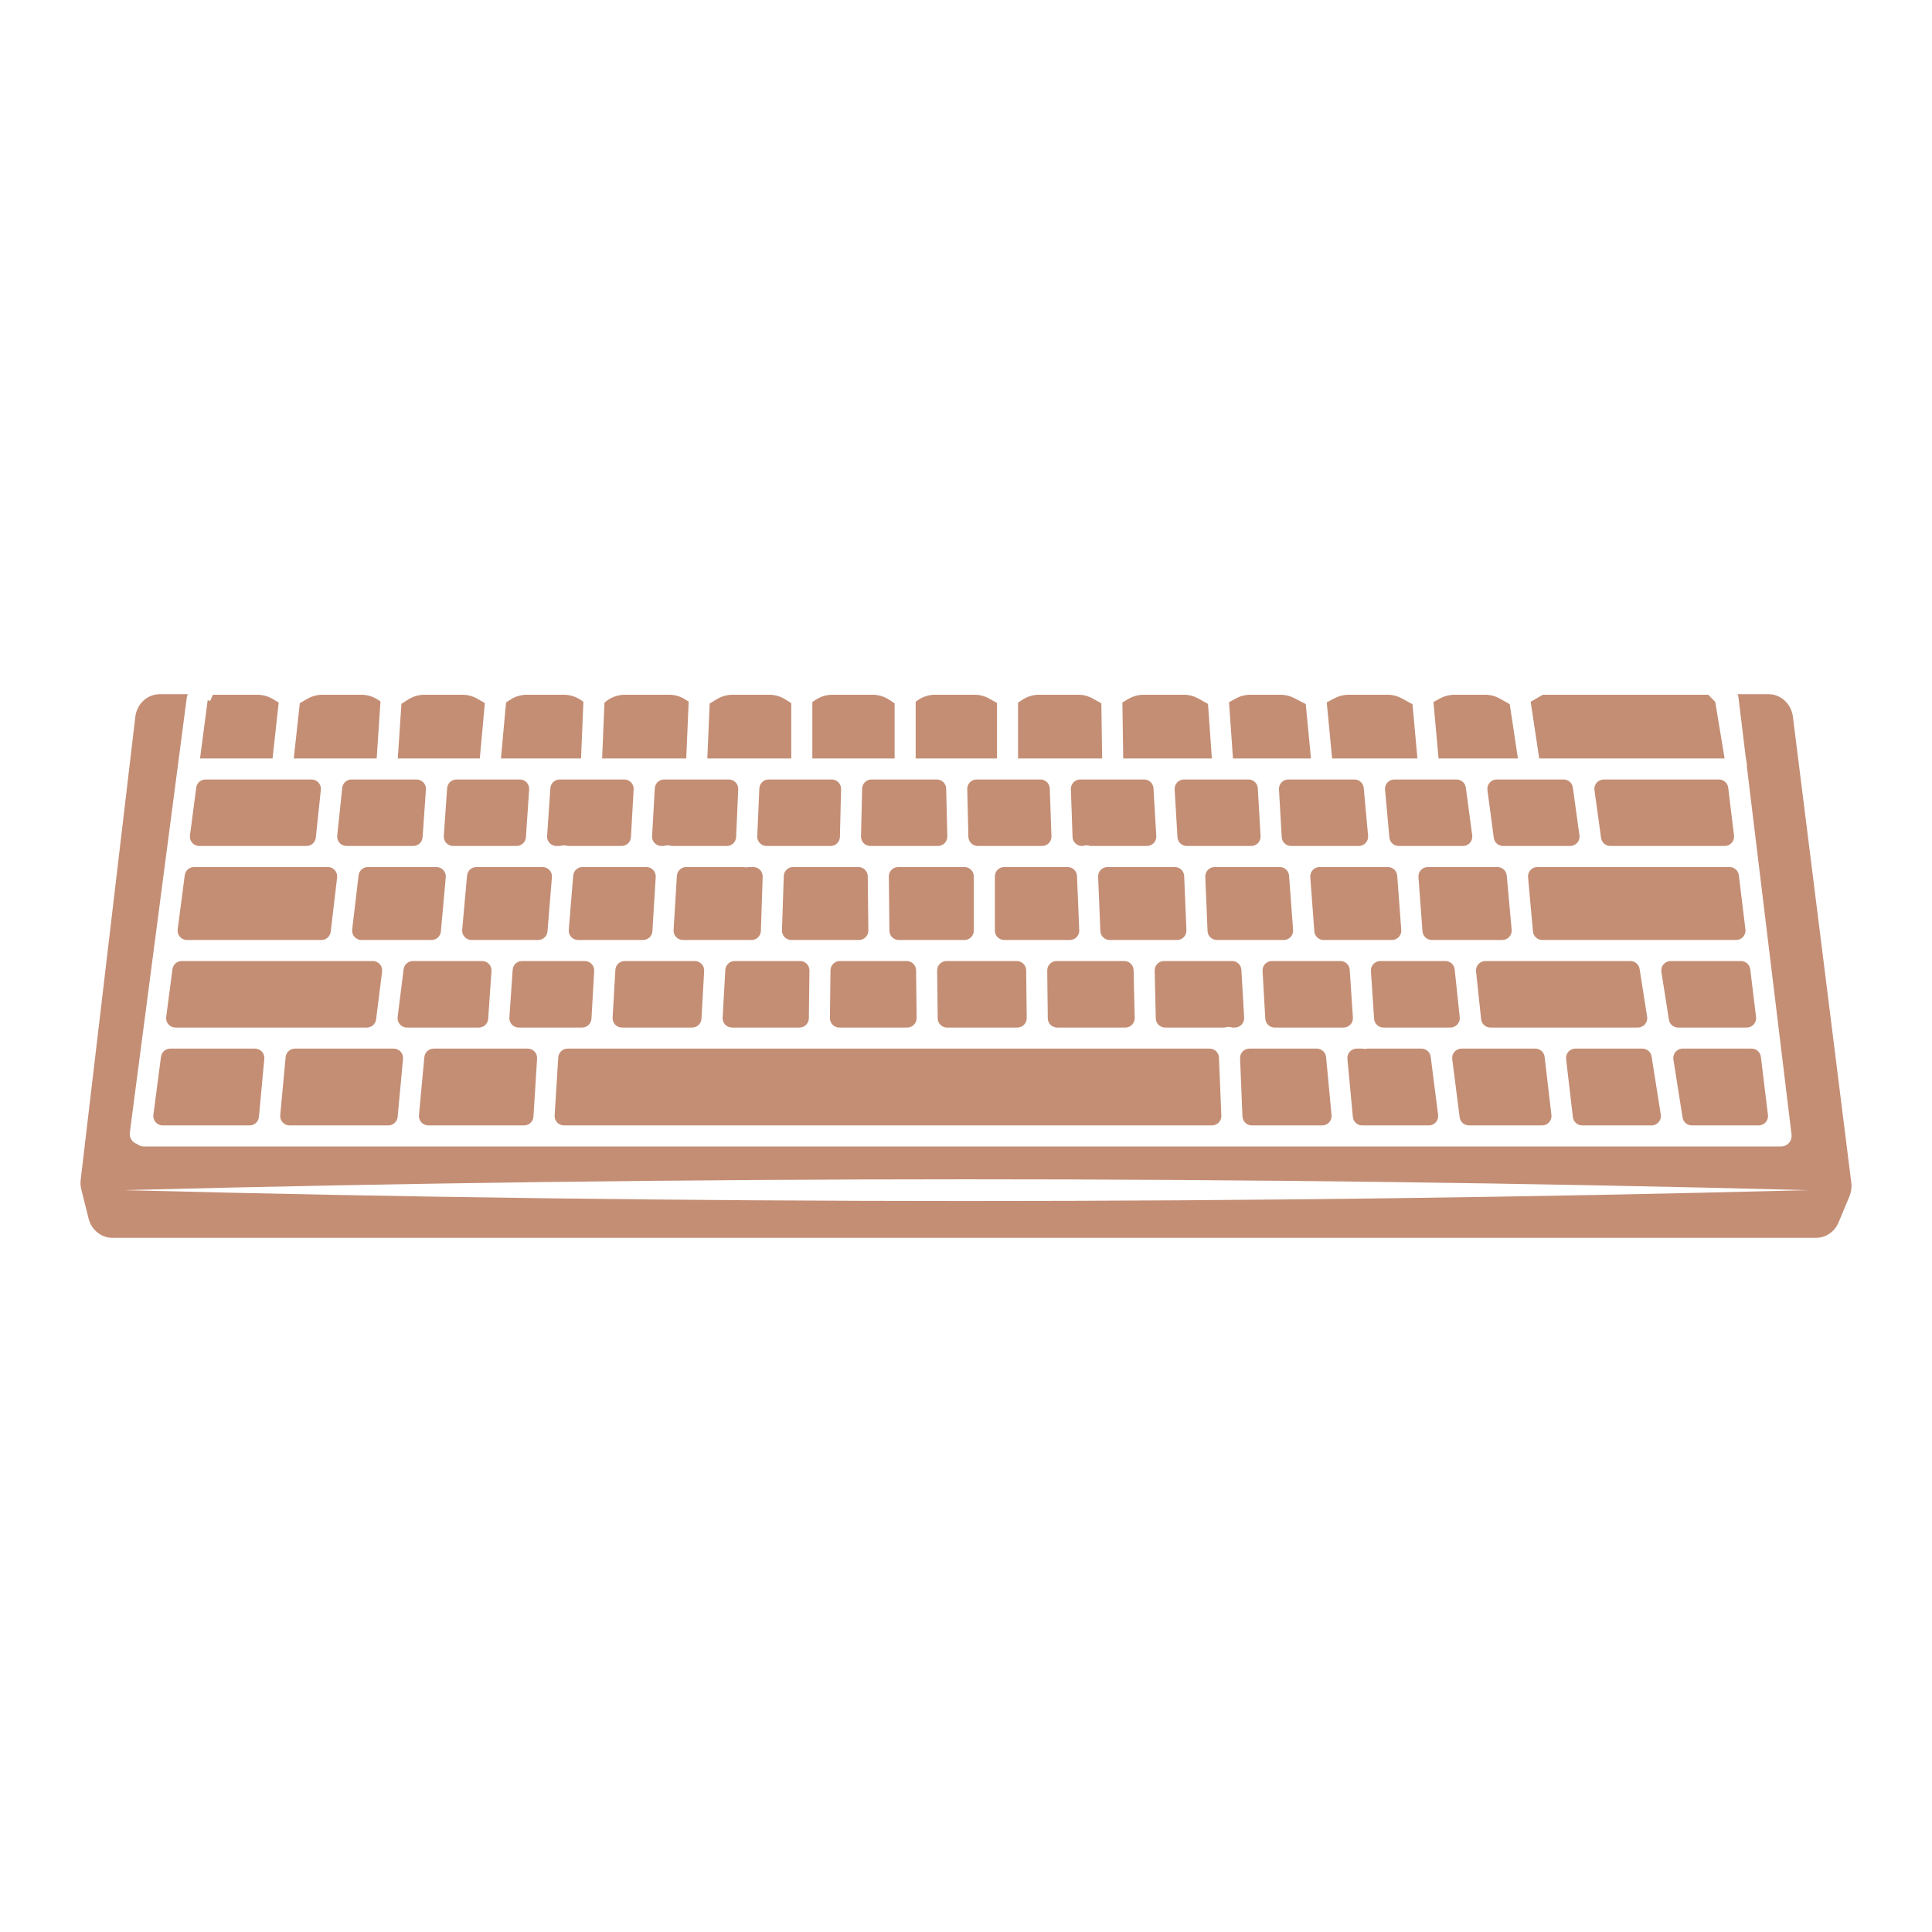
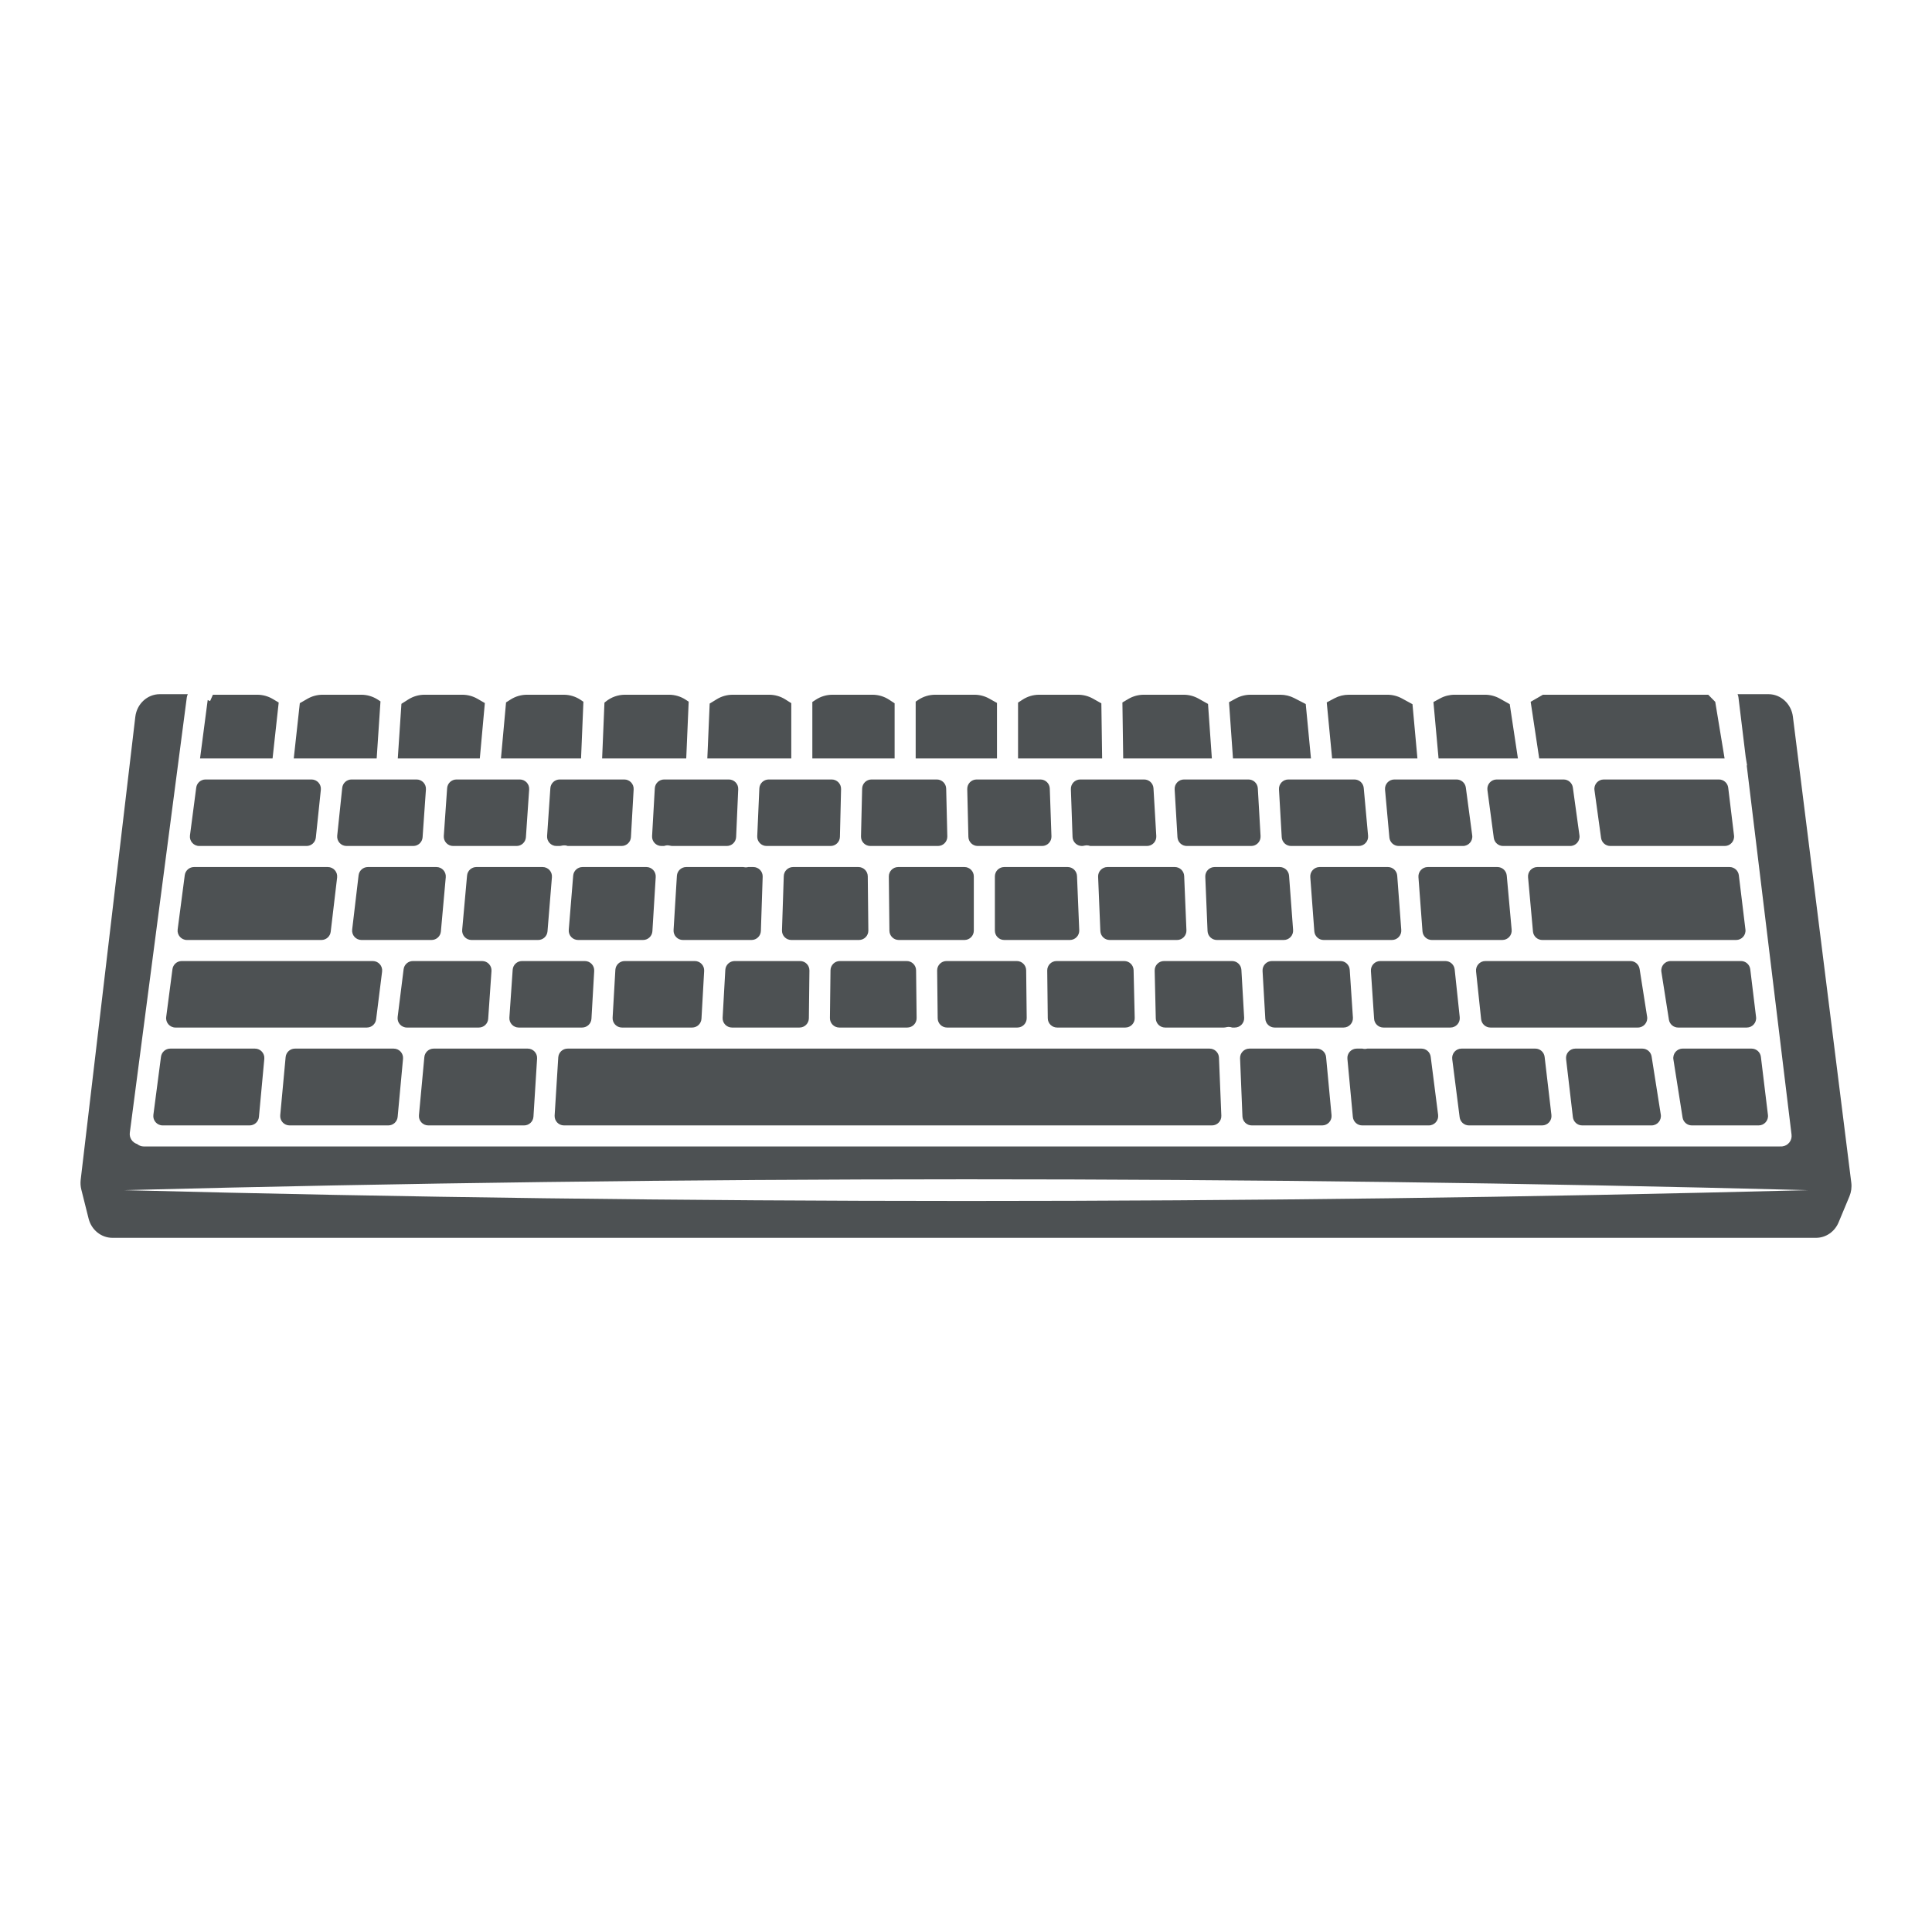
<svg xmlns="http://www.w3.org/2000/svg" version="1.1" id="Capa_1" x="0px" y="0px" viewBox="0 0 1200 1200" enable-background="new 0 0 1200 1200" xml:space="preserve">
-   <path d="M587.688,489.822l0.707,29.681c0.078,3.264-2.547,5.952-5.812,5.952h-41.988  c-3.265,0-5.89-2.688-5.812-5.952l0.708-29.681c0.075-3.156,2.655-5.675,5.811-5.675h40.574  C585.033,484.147,587.612,486.667,587.688,489.822z M492.623,538.535c-3.136,0-5.707,2.487-5.81,5.622l-1.111,33.679  c-0.108,3.284,2.525,6.005,5.81,6.005h42.022c3.235,0,5.847-2.641,5.813-5.875l-0.359-33.679c-0.034-3.186-2.627-5.751-5.813-5.751  H492.623z M563.183,596.921h-41.532c-3.184,0-5.775,2.561-5.813,5.744l-0.354,29.681c-0.038,3.237,2.575,5.882,5.813,5.882h42.219  c3.236,0,5.849-2.643,5.813-5.879l-0.334-29.681C568.96,599.484,566.368,596.921,563.183,596.921z M646.23,484.147h-39.642  c-3.265,0-5.89,2.688-5.812,5.952l0.708,29.681c0.075,3.156,2.655,5.675,5.811,5.675h39.971c3.29,0,5.924-2.728,5.809-6.016  l-1.036-29.681C651.931,486.628,649.362,484.147,646.23,484.147z M623.746,538.535c-3.211,0-5.813,2.603-5.813,5.813v33.679  c0,3.211,2.603,5.813,5.813,5.813h40.781c3.305,0,5.945-2.751,5.808-6.053l-1.388-33.679c-0.128-3.115-2.691-5.574-5.808-5.574  H623.746z M322.873,484.147h-39.354c-3.054,0-5.587,2.362-5.799,5.409l-2.071,29.681c-0.234,3.362,2.43,6.218,5.799,6.218h39.401  c3.057,0,5.592-2.368,5.8-5.418l2.024-29.681C328.902,486.998,326.239,484.147,322.873,484.147z M557.884,538.535  c-3.235,0-5.847,2.641-5.813,5.875l0.358,33.679c0.034,3.186,2.627,5.751,5.813,5.751h40.797c3.211,0,5.813-2.603,5.813-5.813  v-33.679c0-3.21-2.603-5.813-5.813-5.813H557.884z M631.556,596.921h-43.664c-3.236,0-5.849,2.643-5.813,5.879l0.334,29.681  c0.036,3.185,2.628,5.748,5.813,5.748h43.667c3.236,0,5.85-2.643,5.813-5.879l-0.338-29.681  C637.333,599.483,634.741,596.921,631.556,596.921z M361.807,538.535c-3.027,0-5.548,2.323-5.794,5.34l-2.749,33.679  c-0.277,3.386,2.397,6.286,5.794,6.286h40.36c3.073,0,5.615-2.391,5.802-5.458l2.062-33.679c0.204-3.344-2.452-6.169-5.802-6.169  H361.807z M387.766,484.147h-40.129c-3.057,0-5.592,2.368-5.8,5.418l-2.024,29.681c-0.229,3.358,2.433,6.209,5.8,6.209h1.808  c0.543,0,1.074-0.109,1.602-0.231c0.626-0.144,1.282-0.202,1.96-0.15c0.582,0.048,1.128,0.194,1.654,0.381h33.443  c3.082,0,5.629-2.406,5.804-5.483l1.686-29.681C393.759,486.956,391.106,484.147,387.766,484.147z M295.888,538.535  c-3.009,0-5.521,2.296-5.79,5.293l-3.027,33.679c-0.306,3.402,2.374,6.333,5.79,6.333h41.406c3.027,0,5.548-2.323,5.794-5.34  l2.749-33.679c0.276-3.386-2.397-6.286-5.794-6.286H295.888z M388.015,596.921c-3.081,0-5.627,2.404-5.804,5.48l-1.706,29.681  c-0.192,3.336,2.462,6.147,5.804,6.147h43.586c3.084,0,5.631-2.408,5.804-5.487l1.667-29.681c0.187-3.333-2.465-6.139-5.804-6.139  H388.015z M464.752,538.535c-0.491,0.118-0.996,0.199-1.521,0.199c-0.097,0-0.194-0.003-0.294-0.005  c-0.454-0.02-0.895-0.087-1.319-0.194h-35.386c-3.072,0-5.614,2.391-5.802,5.458l-2.063,33.679  c-0.205,3.344,2.452,6.169,5.802,6.169h42.62c3.136,0,5.707-2.487,5.81-5.622l1.111-33.679c0.108-3.284-2.525-6.005-5.81-6.005  H464.752z M516.59,484.147H477.45c-3.111,0-5.671,2.45-5.808,5.558l-1.306,29.681c-0.146,3.308,2.497,6.069,5.808,6.069h39.738  c3.157,0,5.737-2.519,5.812-5.675l0.707-29.681C522.479,486.835,519.854,484.147,516.59,484.147z M452.717,484.147h-40.204  c-3.083,0-5.629,2.406-5.804,5.484l-1.686,29.681c-0.19,3.335,2.464,6.143,5.804,6.143h1.559c0.82-0.298,1.714-0.443,2.65-0.388  c0.333,0.02,0.655,0.073,0.968,0.148c0.542,0.129,1.087,0.241,1.644,0.241h33.764c3.111,0,5.671-2.45,5.808-5.558l1.306-29.681  C458.671,486.909,456.028,484.147,452.717,484.147z M456.309,596.921c-3.084,0-5.631,2.408-5.804,5.487l-1.667,29.681  c-0.187,3.334,2.465,6.139,5.804,6.139h41.947c3.184,0,5.775-2.561,5.813-5.744l0.353-29.681c0.039-3.237-2.575-5.882-5.813-5.882  H456.309z M123.756,525.455h66.636c2.976,0,5.472-2.248,5.782-5.208l3.107-29.681c0.359-3.431-2.332-6.419-5.782-6.419h-65.858  c-2.919,0-5.385,2.164-5.764,5.059l-3.886,29.681C117.537,522.368,120.246,525.455,123.756,525.455z M105.757,651.309  c-2.919,0-5.385,2.164-5.764,5.059l-4.724,36.078c-0.455,3.481,2.254,6.568,5.764,6.568h54.003c3.002,0,5.511-2.286,5.788-5.276  l3.347-36.078c0.316-3.408-2.366-6.35-5.788-6.35H105.757z M881.024,544.78l2.509,33.679c0.226,3.035,2.754,5.381,5.797,5.381h43.8  c3.418,0,6.098-2.934,5.79-6.337l-3.049-33.679c-0.271-2.995-2.782-5.289-5.79-5.289h-43.26  C883.441,538.535,880.773,541.409,881.024,544.78z M110.348,577.273c-0.456,3.481,2.254,6.568,5.764,6.568h83.524  c2.947,0,5.427-2.204,5.773-5.13l3.984-33.679c0.409-3.457-2.292-6.496-5.773-6.496h-83.099c-2.919,0-5.385,2.164-5.764,5.059  L110.348,577.273z M233.618,633.136l3.71-29.681c0.434-3.47-2.272-6.534-5.768-6.534H112.877c-2.919,0-5.385,2.164-5.764,5.059  l-3.886,29.681c-0.455,3.48,2.254,6.568,5.764,6.568h118.858C230.781,638.228,233.254,636.045,233.618,633.136z M698.286,596.921  h-42.02c-3.237,0-5.85,2.643-5.813,5.879l0.338,29.681c0.036,3.185,2.628,5.747,5.813,5.747h42.373c3.263,0,5.887-2.686,5.811-5.948  l-0.69-29.681C704.024,599.442,701.444,596.921,698.286,596.921z M1080.03,543.648c-0.354-2.918-2.831-5.113-5.771-5.113H954.891  c-3.417,0-6.097,2.934-5.789,6.337l3.049,33.679c0.271,2.995,2.782,5.289,5.79,5.289h120.408c3.488,0,6.191-3.051,5.771-6.514  L1080.03,543.648z M1045.119,651.309c-3.572,0-6.299,3.192-5.742,6.72l5.696,36.078c0.446,2.826,2.882,4.907,5.742,4.907h41.516  c3.489,0,6.191-3.051,5.771-6.514l-4.381-36.078c-0.354-2.918-2.831-5.113-5.771-5.113H1045.119z M1087.119,602.034  c-0.354-2.918-2.831-5.113-5.771-5.113h-43.688c-3.571,0-6.297,3.189-5.743,6.717l4.669,29.681c0.444,2.827,2.88,4.91,5.742,4.91  h42.624c3.489,0,6.191-3.051,5.771-6.514L1087.119,602.034z M775.452,484.147h-40.055c-3.345,0-6,2.816-5.803,6.155l1.746,29.681  c0.181,3.073,2.725,5.472,5.803,5.472h40.014c3.342,0,5.996-2.811,5.804-6.147l-1.706-29.681  C781.078,486.551,778.533,484.147,775.452,484.147z M682.059,544.588l1.388,33.679c0.128,3.115,2.691,5.574,5.809,5.574h41.85  c3.305,0,5.946-2.753,5.808-6.055l-1.403-33.679c-0.13-3.114-2.692-5.571-5.808-5.571h-41.835  C684.563,538.535,681.923,541.286,682.059,544.588z M748.624,544.59l1.403,33.679c0.13,3.114,2.692,5.571,5.808,5.571h41.535  c3.381,0,6.048-2.874,5.797-6.245l-2.508-33.679c-0.226-3.035-2.754-5.382-5.797-5.382h-40.43  C751.127,538.535,748.486,541.288,748.624,544.59z M910.463,489.192c-0.385-2.888-2.849-5.045-5.762-5.045H866.06  c-3.419,0-6.099,2.935-5.79,6.34l2.699,29.681c0.272,2.994,2.783,5.287,5.79,5.287h39.9c3.516,0,6.227-3.097,5.762-6.582  L910.463,489.192z M933.587,525.455h41.678c3.526,0,6.241-3.114,5.759-6.607l-4.093-29.681c-0.397-2.877-2.855-5.019-5.759-5.019  h-41.543c-3.516,0-6.227,3.097-5.762,6.582l3.958,29.681C928.21,523.298,930.674,525.455,933.587,525.455z M813.84,544.78  l2.509,33.679c0.226,3.035,2.754,5.381,5.797,5.381h42.409c3.38,0,6.048-2.874,5.797-6.245l-2.508-33.679  c-0.226-3.035-2.754-5.382-5.797-5.382h-42.409C816.256,538.535,813.589,541.409,813.84,544.78z M841.254,484.147H800.2  c-3.342,0-5.995,2.811-5.804,6.147l1.706,29.681c0.177,3.076,2.723,5.48,5.804,5.48h42.047c3.418,0,6.099-2.935,5.789-6.34  l-2.699-29.681C846.771,486.44,844.261,484.147,841.254,484.147z M710.645,484.147H670.95c-3.29,0-5.924,2.728-5.809,6.016  l1.036,29.681c0.11,3.13,2.678,5.61,5.81,5.61c0.547,0,1.081-0.108,1.613-0.236c0.358-0.086,0.727-0.144,1.11-0.16  c0.089-0.003,0.181-0.005,0.273-0.005c0.77,0,1.503,0.154,2.192,0.401h35.217c3.345,0,6-2.816,5.803-6.154l-1.746-29.681  C716.268,486.547,713.723,484.147,710.645,484.147z M504.559,471.067h51.105V436.83l-3.414-2.234  c-3.078-2.014-6.676-3.086-10.354-3.086h-24.82c-3.678,0-7.276,1.072-10.354,3.086l-2.163,1.415V471.067z M568.744,471.067h50.505  v-34.46l-4.783-2.682c-2.826-1.584-6.01-2.416-9.249-2.416h-24.338c-3.779,0-7.471,1.132-10.601,3.25l-1.534,1.038V471.067z   M697.638,471.067h55.07l-2.383-33.84l-5.891-3.302c-2.825-1.584-6.01-2.415-9.248-2.415h-24.744c-3.403,0-6.742,0.918-9.667,2.657  l-3.627,2.157L697.638,471.067z M632.328,471.067h52.226l-0.482-34.213l-5.223-2.928c-2.825-1.584-6.01-2.416-9.249-2.416h-24.155  c-3.678,0-7.276,1.072-10.353,3.085l-2.764,1.807V471.067z M765.822,471.067h48.437l-3.238-33.779l-7.106-3.67  c-2.683-1.385-5.658-2.108-8.678-2.108h-18.522c-3.163,0-6.276,0.793-9.053,2.308l-4.297,2.343L765.822,471.067z M893.516,471.067  h49.287l-5.079-33.702l-6.132-3.439c-2.826-1.584-6.011-2.417-9.25-2.417h-18.856c-3.163,0-6.277,0.794-9.054,2.308l-4.099,2.235  L893.516,471.067z M956.028,471.067h115.141l-5.804-35.14l-4.346-4.417H958.335l-7.607,4.39L956.028,471.067z M827.398,471.067  h52.986l-3.062-33.679l-6.551-3.571c-2.777-1.514-5.89-2.307-9.053-2.307h-23.973c-3.089,0-6.132,0.757-8.861,2.204l-4.822,2.557  L827.398,471.067z M128.99,434.882l-4.737,36.185H169.3l3.806-34.721l-3.665-2.179c-2.925-1.739-6.264-2.657-9.667-2.657h-27.537  l-1.75,3.955l-1.495-0.662C128.989,434.83,128.994,434.855,128.99,434.882z M182.46,471.067h51.502l2.362-35.425l-1.6-1.047  c-3.078-2.013-6.676-3.086-10.354-3.086h-23.985c-3.319,0-6.579,0.873-9.454,2.532l-4.71,2.718L182.46,471.067z M439.332,471.067  h52.147V436.75l-3.644-2.307c-3.026-1.916-6.534-2.933-10.117-2.933h-22.628c-3.49,0-6.912,0.966-9.887,2.79l-4.409,2.704  L439.332,471.067z M1148.719,743.081l-6.734,16.151c-2.432,5.83-7.93,9.6-14.008,9.6H69.812c-6.941,0-13.021-4.911-14.784-11.945  l-4.527-18.061c-0.493-1.973-0.623-3.999-0.386-6.02l33.932-287.594c0.945-8.007,7.467-14.043,15.17-14.043h17.441  c-0.305,0.623-0.541,1.29-0.635,2.017L80.632,703.507c-0.421,3.206,1.565,6.155,4.552,7.078c1.129,0.929,2.555,1.509,4.131,1.509  h1016.16c0.13,0,0.251-0.031,0.379-0.038c0.139,0.009,0.272,0.038,0.413,0.038c0.263,0,0.529-0.015,0.797-0.049  c3.584-0.434,6.139-3.694,5.702-7.281l-27.85-229.384l0.218-0.036l-0.84-5.085l-4.52-37.229c-0.08-0.665-0.284-1.279-0.542-1.861  h19.207c7.644,0,14.158,5.986,15.157,13.921l36.275,289.495C1150.231,737.48,1149.833,740.415,1148.719,743.081z M1122.944,739.221  c-347.101-9.015-698.683-8.943-1045.785,0.002C424.262,748.167,775.844,748.239,1122.944,739.221z M373.993,471.067h52.244  l1.512-35.249l-1.871-1.224c-3.077-2.013-6.676-3.085-10.353-3.085h-27.324c-4.364,0-8.594,1.509-11.972,4.272l-0.794,0.649  L373.993,471.067z M311.153,471.067H360.9l1.466-35.196l-1.642-1.111c-3.13-2.118-6.822-3.25-10.601-3.25h-22.808  c-3.582,0-7.09,1.017-10.116,2.933l-2.884,1.826L311.153,471.067z M247.07,471.067h50.951l3.124-34.388l-4.568-2.637  c-2.875-1.659-6.136-2.533-9.455-2.533h-23.393c-3.581,0-7.089,1.017-10.115,2.932l-4.283,2.711L247.07,471.067z M367.364,632.749  l1.706-29.681c0.192-3.336-2.462-6.147-5.804-6.147h-39.032c-3.055,0-5.589,2.365-5.8,5.413l-2.047,29.681  c-0.232,3.36,2.431,6.213,5.799,6.213h39.374C364.642,638.228,367.188,635.825,367.364,632.749z M271.08,538.535h-42.582  c-2.946,0-5.427,2.204-5.773,5.13l-3.983,33.679c-0.409,3.457,2.292,6.496,5.773,6.496h43.539c3.009,0,5.52-2.296,5.79-5.293  l3.027-33.679C277.176,541.466,274.496,538.535,271.08,538.535z M350.294,699.013h402.491c3.304,0,5.943-2.749,5.808-6.05  l-1.472-36.078c-0.127-3.116-2.69-5.576-5.808-5.576H352.55c-3.07,0-5.611,2.387-5.802,5.451l-2.255,36.078  C344.283,696.184,346.941,699.013,350.294,699.013z M266.007,699.013h59.532c3.07,0,5.611-2.387,5.802-5.451l2.255-36.078  c0.209-3.347-2.449-6.176-5.802-6.176h-58.44c-3.002,0-5.511,2.287-5.788,5.276l-3.347,36.078  C259.902,696.071,262.584,699.013,266.007,699.013z M297.422,638.228c3.055,0,5.589-2.365,5.8-5.413l2.047-29.681  c0.232-3.36-2.431-6.213-5.799-6.213h-43.011c-2.932,0-5.405,2.183-5.768,5.092l-3.711,29.681c-0.434,3.47,2.272,6.534,5.769,6.534  H297.422z M1000.206,525.455h71.054c3.488,0,6.191-3.051,5.771-6.514l-3.604-29.681c-0.354-2.918-2.831-5.113-5.771-5.113h-71.543  c-3.526,0-6.24,3.114-5.758,6.608l4.093,29.681C994.844,523.312,997.302,525.455,1000.206,525.455z M761.779,637.992  c0.359-0.086,0.728-0.144,1.111-0.16c0.862-0.031,1.693,0.116,2.465,0.396h1.603c3.342,0,5.996-2.811,5.804-6.147l-1.706-29.681  c-0.177-3.076-2.723-5.48-5.804-5.48h-42.256c-3.263,0-5.887,2.686-5.811,5.949l0.691,29.681c0.073,3.157,2.654,5.678,5.812,5.678  h36.478C760.713,638.228,761.248,638.12,761.779,637.992z M179.849,699.013h61.346c3.003,0,5.511-2.286,5.788-5.276l3.347-36.078  c0.316-3.408-2.366-6.35-5.789-6.35h-61.346c-3.002,0-5.511,2.287-5.788,5.276l-3.347,36.078  C173.744,696.071,176.426,699.013,179.849,699.013z M906.614,693.936c0.371,2.902,2.841,5.077,5.767,5.077h45.462  c3.478,0,6.178-3.034,5.774-6.489l-4.222-36.078c-0.343-2.929-2.825-5.138-5.774-5.138h-45.845c-3.503,0-6.21,3.075-5.767,6.549  L906.614,693.936z M1023.059,631.512l-4.669-29.681c-0.445-2.827-2.88-4.91-5.742-4.91h-90.059c-3.453,0-6.144,2.992-5.781,6.425  l3.142,29.681c0.313,2.957,2.807,5.201,5.781,5.201h91.586C1020.887,638.228,1023.614,635.039,1023.059,631.512z M258.751,484.147  h-40.41c-2.976,0-5.472,2.248-5.781,5.208l-3.107,29.681c-0.359,3.431,2.332,6.418,5.782,6.418h41.446  c3.054,0,5.587-2.362,5.799-5.409l2.071-29.681C264.785,487.004,262.121,484.147,258.751,484.147z M976.946,693.876  c0.343,2.929,2.825,5.137,5.774,5.137h43.081c3.572,0,6.299-3.192,5.742-6.72l-5.697-36.078c-0.446-2.826-2.881-4.907-5.742-4.907  h-41.607c-3.478,0-6.178,3.034-5.774,6.489L976.946,693.876z M906.666,631.803l-3.143-29.681c-0.313-2.957-2.807-5.201-5.781-5.201  H857.3c-3.363,0-6.024,2.845-5.8,6.2l1.979,29.681c0.203,3.054,2.74,5.426,5.8,5.426h41.607  C904.338,638.228,907.03,635.237,906.666,631.803z M777.513,699.013h43.741c3.425,0,6.107-2.946,5.788-6.356l-3.382-36.078  c-0.28-2.987-2.788-5.271-5.788-5.271h-41.831c-3.304,0-5.943,2.75-5.809,6.05l1.472,36.078  C771.831,696.553,774.395,699.013,777.513,699.013z M840.319,632.029l-1.979-29.681c-0.203-3.054-2.74-5.427-5.8-5.427h-42.539  c-3.342,0-5.995,2.811-5.804,6.147l1.706,29.681c0.177,3.076,2.723,5.48,5.804,5.48h42.812  C837.882,638.228,840.543,635.384,840.319,632.029z M846.069,699.013h41.406c3.503,0,6.21-3.075,5.766-6.549l-4.605-36.078  c-0.37-2.903-2.841-5.077-5.766-5.077h-33.609c-0.355,0.085-0.715,0.159-1.091,0.184c-0.148,0.01-0.294,0.015-0.442,0.015  c-0.523,0-1.026-0.081-1.517-0.199h-3.524c-3.425,0-6.107,2.946-5.788,6.356l3.382,36.078  C840.561,696.73,843.069,699.013,846.069,699.013z" fill="#C48E75" />
+   <path d="M587.688,489.822l0.707,29.681c0.078,3.264-2.547,5.952-5.812,5.952h-41.988  c-3.265,0-5.89-2.688-5.812-5.952l0.708-29.681c0.075-3.156,2.655-5.675,5.811-5.675h40.574  C585.033,484.147,587.612,486.667,587.688,489.822z M492.623,538.535c-3.136,0-5.707,2.487-5.81,5.622l-1.111,33.679  c-0.108,3.284,2.525,6.005,5.81,6.005h42.022c3.235,0,5.847-2.641,5.813-5.875l-0.359-33.679c-0.034-3.186-2.627-5.751-5.813-5.751  H492.623z M563.183,596.921h-41.532c-3.184,0-5.775,2.561-5.813,5.744l-0.354,29.681c-0.038,3.237,2.575,5.882,5.813,5.882h42.219  c3.236,0,5.849-2.643,5.813-5.879l-0.334-29.681C568.96,599.484,566.368,596.921,563.183,596.921z M646.23,484.147h-39.642  c-3.265,0-5.89,2.688-5.812,5.952l0.708,29.681c0.075,3.156,2.655,5.675,5.811,5.675h39.971c3.29,0,5.924-2.728,5.809-6.016  l-1.036-29.681C651.931,486.628,649.362,484.147,646.23,484.147z M623.746,538.535c-3.211,0-5.813,2.603-5.813,5.813v33.679  c0,3.211,2.603,5.813,5.813,5.813h40.781c3.305,0,5.945-2.751,5.808-6.053l-1.388-33.679c-0.128-3.115-2.691-5.574-5.808-5.574  H623.746z M322.873,484.147h-39.354c-3.054,0-5.587,2.362-5.799,5.409l-2.071,29.681c-0.234,3.362,2.43,6.218,5.799,6.218h39.401  c3.057,0,5.592-2.368,5.8-5.418l2.024-29.681C328.902,486.998,326.239,484.147,322.873,484.147z M557.884,538.535  c-3.235,0-5.847,2.641-5.813,5.875l0.358,33.679c0.034,3.186,2.627,5.751,5.813,5.751h40.797c3.211,0,5.813-2.603,5.813-5.813  v-33.679c0-3.21-2.603-5.813-5.813-5.813H557.884z M631.556,596.921h-43.664c-3.236,0-5.849,2.643-5.813,5.879l0.334,29.681  c0.036,3.185,2.628,5.748,5.813,5.748h43.667c3.236,0,5.85-2.643,5.813-5.879l-0.338-29.681  C637.333,599.483,634.741,596.921,631.556,596.921z M361.807,538.535c-3.027,0-5.548,2.323-5.794,5.34l-2.749,33.679  c-0.277,3.386,2.397,6.286,5.794,6.286h40.36c3.073,0,5.615-2.391,5.802-5.458l2.062-33.679c0.204-3.344-2.452-6.169-5.802-6.169  H361.807z M387.766,484.147h-40.129c-3.057,0-5.592,2.368-5.8,5.418l-2.024,29.681c-0.229,3.358,2.433,6.209,5.8,6.209h1.808  c0.543,0,1.074-0.109,1.602-0.231c0.626-0.144,1.282-0.202,1.96-0.15c0.582,0.048,1.128,0.194,1.654,0.381h33.443  c3.082,0,5.629-2.406,5.804-5.483l1.686-29.681C393.759,486.956,391.106,484.147,387.766,484.147z M295.888,538.535  c-3.009,0-5.521,2.296-5.79,5.293l-3.027,33.679c-0.306,3.402,2.374,6.333,5.79,6.333h41.406c3.027,0,5.548-2.323,5.794-5.34  l2.749-33.679c0.276-3.386-2.397-6.286-5.794-6.286H295.888z M388.015,596.921c-3.081,0-5.627,2.404-5.804,5.48l-1.706,29.681  c-0.192,3.336,2.462,6.147,5.804,6.147h43.586c3.084,0,5.631-2.408,5.804-5.487l1.667-29.681c0.187-3.333-2.465-6.139-5.804-6.139  H388.015z M464.752,538.535c-0.491,0.118-0.996,0.199-1.521,0.199c-0.097,0-0.194-0.003-0.294-0.005  c-0.454-0.02-0.895-0.087-1.319-0.194h-35.386c-3.072,0-5.614,2.391-5.802,5.458l-2.063,33.679  c-0.205,3.344,2.452,6.169,5.802,6.169h42.62c3.136,0,5.707-2.487,5.81-5.622l1.111-33.679c0.108-3.284-2.525-6.005-5.81-6.005  H464.752z M516.59,484.147H477.45c-3.111,0-5.671,2.45-5.808,5.558l-1.306,29.681c-0.146,3.308,2.497,6.069,5.808,6.069h39.738  c3.157,0,5.737-2.519,5.812-5.675l0.707-29.681C522.479,486.835,519.854,484.147,516.59,484.147z M452.717,484.147h-40.204  c-3.083,0-5.629,2.406-5.804,5.484l-1.686,29.681c-0.19,3.335,2.464,6.143,5.804,6.143h1.559c0.82-0.298,1.714-0.443,2.65-0.388  c0.333,0.02,0.655,0.073,0.968,0.148c0.542,0.129,1.087,0.241,1.644,0.241h33.764c3.111,0,5.671-2.45,5.808-5.558l1.306-29.681  C458.671,486.909,456.028,484.147,452.717,484.147z M456.309,596.921c-3.084,0-5.631,2.408-5.804,5.487l-1.667,29.681  c-0.187,3.334,2.465,6.139,5.804,6.139h41.947c3.184,0,5.775-2.561,5.813-5.744l0.353-29.681c0.039-3.237-2.575-5.882-5.813-5.882  H456.309z M123.756,525.455h66.636c2.976,0,5.472-2.248,5.782-5.208l3.107-29.681c0.359-3.431-2.332-6.419-5.782-6.419h-65.858  c-2.919,0-5.385,2.164-5.764,5.059l-3.886,29.681C117.537,522.368,120.246,525.455,123.756,525.455z M105.757,651.309  c-2.919,0-5.385,2.164-5.764,5.059l-4.724,36.078c-0.455,3.481,2.254,6.568,5.764,6.568h54.003c3.002,0,5.511-2.286,5.788-5.276  l3.347-36.078c0.316-3.408-2.366-6.35-5.788-6.35H105.757z M881.024,544.78l2.509,33.679c0.226,3.035,2.754,5.381,5.797,5.381h43.8  c3.418,0,6.098-2.934,5.79-6.337l-3.049-33.679c-0.271-2.995-2.782-5.289-5.79-5.289h-43.26  C883.441,538.535,880.773,541.409,881.024,544.78z M110.348,577.273c-0.456,3.481,2.254,6.568,5.764,6.568h83.524  c2.947,0,5.427-2.204,5.773-5.13l3.984-33.679c0.409-3.457-2.292-6.496-5.773-6.496h-83.099c-2.919,0-5.385,2.164-5.764,5.059  L110.348,577.273z M233.618,633.136l3.71-29.681c0.434-3.47-2.272-6.534-5.768-6.534H112.877c-2.919,0-5.385,2.164-5.764,5.059  l-3.886,29.681c-0.455,3.48,2.254,6.568,5.764,6.568h118.858C230.781,638.228,233.254,636.045,233.618,633.136z M698.286,596.921  h-42.02c-3.237,0-5.85,2.643-5.813,5.879l0.338,29.681c0.036,3.185,2.628,5.747,5.813,5.747h42.373c3.263,0,5.887-2.686,5.811-5.948  l-0.69-29.681C704.024,599.442,701.444,596.921,698.286,596.921z M1080.03,543.648c-0.354-2.918-2.831-5.113-5.771-5.113H954.891  c-3.417,0-6.097,2.934-5.789,6.337l3.049,33.679c0.271,2.995,2.782,5.289,5.79,5.289h120.408c3.488,0,6.191-3.051,5.771-6.514  L1080.03,543.648z M1045.119,651.309c-3.572,0-6.299,3.192-5.742,6.72l5.696,36.078c0.446,2.826,2.882,4.907,5.742,4.907h41.516  c3.489,0,6.191-3.051,5.771-6.514l-4.381-36.078c-0.354-2.918-2.831-5.113-5.771-5.113H1045.119z M1087.119,602.034  c-0.354-2.918-2.831-5.113-5.771-5.113h-43.688c-3.571,0-6.297,3.189-5.743,6.717l4.669,29.681c0.444,2.827,2.88,4.91,5.742,4.91  h42.624c3.489,0,6.191-3.051,5.771-6.514L1087.119,602.034z M775.452,484.147h-40.055c-3.345,0-6,2.816-5.803,6.155l1.746,29.681  c0.181,3.073,2.725,5.472,5.803,5.472h40.014c3.342,0,5.996-2.811,5.804-6.147l-1.706-29.681  C781.078,486.551,778.533,484.147,775.452,484.147z M682.059,544.588l1.388,33.679c0.128,3.115,2.691,5.574,5.809,5.574h41.85  c3.305,0,5.946-2.753,5.808-6.055l-1.403-33.679c-0.13-3.114-2.692-5.571-5.808-5.571h-41.835  C684.563,538.535,681.923,541.286,682.059,544.588z M748.624,544.59l1.403,33.679c0.13,3.114,2.692,5.571,5.808,5.571h41.535  c3.381,0,6.048-2.874,5.797-6.245l-2.508-33.679c-0.226-3.035-2.754-5.382-5.797-5.382h-40.43  C751.127,538.535,748.486,541.288,748.624,544.59z M910.463,489.192c-0.385-2.888-2.849-5.045-5.762-5.045H866.06  c-3.419,0-6.099,2.935-5.79,6.34l2.699,29.681c0.272,2.994,2.783,5.287,5.79,5.287h39.9c3.516,0,6.227-3.097,5.762-6.582  L910.463,489.192z M933.587,525.455h41.678c3.526,0,6.241-3.114,5.759-6.607l-4.093-29.681c-0.397-2.877-2.855-5.019-5.759-5.019  h-41.543c-3.516,0-6.227,3.097-5.762,6.582l3.958,29.681C928.21,523.298,930.674,525.455,933.587,525.455z M813.84,544.78  l2.509,33.679c0.226,3.035,2.754,5.381,5.797,5.381h42.409c3.38,0,6.048-2.874,5.797-6.245l-2.508-33.679  c-0.226-3.035-2.754-5.382-5.797-5.382h-42.409C816.256,538.535,813.589,541.409,813.84,544.78z M841.254,484.147H800.2  c-3.342,0-5.995,2.811-5.804,6.147l1.706,29.681c0.177,3.076,2.723,5.48,5.804,5.48h42.047c3.418,0,6.099-2.935,5.789-6.34  l-2.699-29.681C846.771,486.44,844.261,484.147,841.254,484.147z M710.645,484.147H670.95c-3.29,0-5.924,2.728-5.809,6.016  l1.036,29.681c0.11,3.13,2.678,5.61,5.81,5.61c0.547,0,1.081-0.108,1.613-0.236c0.358-0.086,0.727-0.144,1.11-0.16  c0.089-0.003,0.181-0.005,0.273-0.005c0.77,0,1.503,0.154,2.192,0.401h35.217c3.345,0,6-2.816,5.803-6.154l-1.746-29.681  C716.268,486.547,713.723,484.147,710.645,484.147z M504.559,471.067h51.105V436.83l-3.414-2.234  c-3.078-2.014-6.676-3.086-10.354-3.086h-24.82c-3.678,0-7.276,1.072-10.354,3.086l-2.163,1.415V471.067z M568.744,471.067h50.505  v-34.46l-4.783-2.682c-2.826-1.584-6.01-2.416-9.249-2.416h-24.338c-3.779,0-7.471,1.132-10.601,3.25l-1.534,1.038V471.067z   M697.638,471.067h55.07l-2.383-33.84l-5.891-3.302c-2.825-1.584-6.01-2.415-9.248-2.415h-24.744c-3.403,0-6.742,0.918-9.667,2.657  l-3.627,2.157L697.638,471.067z M632.328,471.067h52.226l-0.482-34.213l-5.223-2.928c-2.825-1.584-6.01-2.416-9.249-2.416h-24.155  c-3.678,0-7.276,1.072-10.353,3.085l-2.764,1.807V471.067z M765.822,471.067h48.437l-3.238-33.779l-7.106-3.67  c-2.683-1.385-5.658-2.108-8.678-2.108h-18.522c-3.163,0-6.276,0.793-9.053,2.308l-4.297,2.343L765.822,471.067z M893.516,471.067  h49.287l-5.079-33.702l-6.132-3.439c-2.826-1.584-6.011-2.417-9.25-2.417h-18.856c-3.163,0-6.277,0.794-9.054,2.308l-4.099,2.235  L893.516,471.067z M956.028,471.067h115.141l-5.804-35.14l-4.346-4.417H958.335l-7.607,4.39L956.028,471.067z M827.398,471.067  h52.986l-3.062-33.679l-6.551-3.571c-2.777-1.514-5.89-2.307-9.053-2.307h-23.973c-3.089,0-6.132,0.757-8.861,2.204l-4.822,2.557  L827.398,471.067z M128.99,434.882l-4.737,36.185H169.3l3.806-34.721l-3.665-2.179c-2.925-1.739-6.264-2.657-9.667-2.657h-27.537  l-1.75,3.955l-1.495-0.662C128.989,434.83,128.994,434.855,128.99,434.882z M182.46,471.067h51.502l2.362-35.425l-1.6-1.047  c-3.078-2.013-6.676-3.086-10.354-3.086h-23.985c-3.319,0-6.579,0.873-9.454,2.532l-4.71,2.718L182.46,471.067z M439.332,471.067  h52.147V436.75l-3.644-2.307c-3.026-1.916-6.534-2.933-10.117-2.933h-22.628c-3.49,0-6.912,0.966-9.887,2.79l-4.409,2.704  L439.332,471.067z M1148.719,743.081l-6.734,16.151c-2.432,5.83-7.93,9.6-14.008,9.6H69.812c-6.941,0-13.021-4.911-14.784-11.945  l-4.527-18.061c-0.493-1.973-0.623-3.999-0.386-6.02l33.932-287.594c0.945-8.007,7.467-14.043,15.17-14.043h17.441  c-0.305,0.623-0.541,1.29-0.635,2.017L80.632,703.507c-0.421,3.206,1.565,6.155,4.552,7.078c1.129,0.929,2.555,1.509,4.131,1.509  h1016.16c0.13,0,0.251-0.031,0.379-0.038c0.139,0.009,0.272,0.038,0.413,0.038c0.263,0,0.529-0.015,0.797-0.049  c3.584-0.434,6.139-3.694,5.702-7.281l-27.85-229.384l0.218-0.036l-0.84-5.085l-4.52-37.229c-0.08-0.665-0.284-1.279-0.542-1.861  h19.207c7.644,0,14.158,5.986,15.157,13.921l36.275,289.495C1150.231,737.48,1149.833,740.415,1148.719,743.081z M1122.944,739.221  c-347.101-9.015-698.683-8.943-1045.785,0.002C424.262,748.167,775.844,748.239,1122.944,739.221z M373.993,471.067h52.244  l1.512-35.249l-1.871-1.224c-3.077-2.013-6.676-3.085-10.353-3.085h-27.324c-4.364,0-8.594,1.509-11.972,4.272l-0.794,0.649  L373.993,471.067z M311.153,471.067H360.9l1.466-35.196l-1.642-1.111c-3.13-2.118-6.822-3.25-10.601-3.25h-22.808  c-3.582,0-7.09,1.017-10.116,2.933l-2.884,1.826L311.153,471.067z M247.07,471.067h50.951l3.124-34.388l-4.568-2.637  c-2.875-1.659-6.136-2.533-9.455-2.533h-23.393c-3.581,0-7.089,1.017-10.115,2.932l-4.283,2.711L247.07,471.067z M367.364,632.749  l1.706-29.681c0.192-3.336-2.462-6.147-5.804-6.147h-39.032c-3.055,0-5.589,2.365-5.8,5.413l-2.047,29.681  c-0.232,3.36,2.431,6.213,5.799,6.213h39.374C364.642,638.228,367.188,635.825,367.364,632.749z M271.08,538.535h-42.582  c-2.946,0-5.427,2.204-5.773,5.13l-3.983,33.679c-0.409,3.457,2.292,6.496,5.773,6.496h43.539c3.009,0,5.52-2.296,5.79-5.293  l3.027-33.679C277.176,541.466,274.496,538.535,271.08,538.535z M350.294,699.013h402.491c3.304,0,5.943-2.749,5.808-6.05  l-1.472-36.078c-0.127-3.116-2.69-5.576-5.808-5.576H352.55c-3.07,0-5.611,2.387-5.802,5.451l-2.255,36.078  C344.283,696.184,346.941,699.013,350.294,699.013z M266.007,699.013h59.532c3.07,0,5.611-2.387,5.802-5.451l2.255-36.078  c0.209-3.347-2.449-6.176-5.802-6.176h-58.44c-3.002,0-5.511,2.287-5.788,5.276l-3.347,36.078  C259.902,696.071,262.584,699.013,266.007,699.013z M297.422,638.228c3.055,0,5.589-2.365,5.8-5.413l2.047-29.681  c0.232-3.36-2.431-6.213-5.799-6.213h-43.011c-2.932,0-5.405,2.183-5.768,5.092l-3.711,29.681c-0.434,3.47,2.272,6.534,5.769,6.534  H297.422z M1000.206,525.455h71.054c3.488,0,6.191-3.051,5.771-6.514l-3.604-29.681c-0.354-2.918-2.831-5.113-5.771-5.113h-71.543  c-3.526,0-6.24,3.114-5.758,6.608l4.093,29.681C994.844,523.312,997.302,525.455,1000.206,525.455z M761.779,637.992  c0.359-0.086,0.728-0.144,1.111-0.16c0.862-0.031,1.693,0.116,2.465,0.396h1.603c3.342,0,5.996-2.811,5.804-6.147l-1.706-29.681  c-0.177-3.076-2.723-5.48-5.804-5.48h-42.256c-3.263,0-5.887,2.686-5.811,5.949l0.691,29.681c0.073,3.157,2.654,5.678,5.812,5.678  h36.478C760.713,638.228,761.248,638.12,761.779,637.992z M179.849,699.013h61.346c3.003,0,5.511-2.286,5.788-5.276l3.347-36.078  c0.316-3.408-2.366-6.35-5.789-6.35h-61.346c-3.002,0-5.511,2.287-5.788,5.276l-3.347,36.078  C173.744,696.071,176.426,699.013,179.849,699.013z M906.614,693.936c0.371,2.902,2.841,5.077,5.767,5.077h45.462  c3.478,0,6.178-3.034,5.774-6.489l-4.222-36.078c-0.343-2.929-2.825-5.138-5.774-5.138h-45.845c-3.503,0-6.21,3.075-5.767,6.549  L906.614,693.936z M1023.059,631.512l-4.669-29.681c-0.445-2.827-2.88-4.91-5.742-4.91h-90.059c-3.453,0-6.144,2.992-5.781,6.425  l3.142,29.681c0.313,2.957,2.807,5.201,5.781,5.201h91.586C1020.887,638.228,1023.614,635.039,1023.059,631.512z M258.751,484.147  h-40.41c-2.976,0-5.472,2.248-5.781,5.208l-3.107,29.681c-0.359,3.431,2.332,6.418,5.782,6.418h41.446  c3.054,0,5.587-2.362,5.799-5.409l2.071-29.681C264.785,487.004,262.121,484.147,258.751,484.147z M976.946,693.876  c0.343,2.929,2.825,5.137,5.774,5.137h43.081c3.572,0,6.299-3.192,5.742-6.72l-5.697-36.078c-0.446-2.826-2.881-4.907-5.742-4.907  h-41.607c-3.478,0-6.178,3.034-5.774,6.489L976.946,693.876z M906.666,631.803l-3.143-29.681c-0.313-2.957-2.807-5.201-5.781-5.201  H857.3c-3.363,0-6.024,2.845-5.8,6.2l1.979,29.681c0.203,3.054,2.74,5.426,5.8,5.426h41.607  C904.338,638.228,907.03,635.237,906.666,631.803z M777.513,699.013h43.741c3.425,0,6.107-2.946,5.788-6.356l-3.382-36.078  c-0.28-2.987-2.788-5.271-5.788-5.271h-41.831c-3.304,0-5.943,2.75-5.809,6.05l1.472,36.078  C771.831,696.553,774.395,699.013,777.513,699.013z M840.319,632.029l-1.979-29.681c-0.203-3.054-2.74-5.427-5.8-5.427h-42.539  c-3.342,0-5.995,2.811-5.804,6.147l1.706,29.681c0.177,3.076,2.723,5.48,5.804,5.48h42.812  C837.882,638.228,840.543,635.384,840.319,632.029z M846.069,699.013h41.406c3.503,0,6.21-3.075,5.766-6.549l-4.605-36.078  c-0.37-2.903-2.841-5.077-5.766-5.077h-33.609c-0.355,0.085-0.715,0.159-1.091,0.184c-0.148,0.01-0.294,0.015-0.442,0.015  c-0.523,0-1.026-0.081-1.517-0.199h-3.524c-3.425,0-6.107,2.946-5.788,6.356l3.382,36.078  C840.561,696.73,843.069,699.013,846.069,699.013z" fill="#4D5153" />
</svg>
